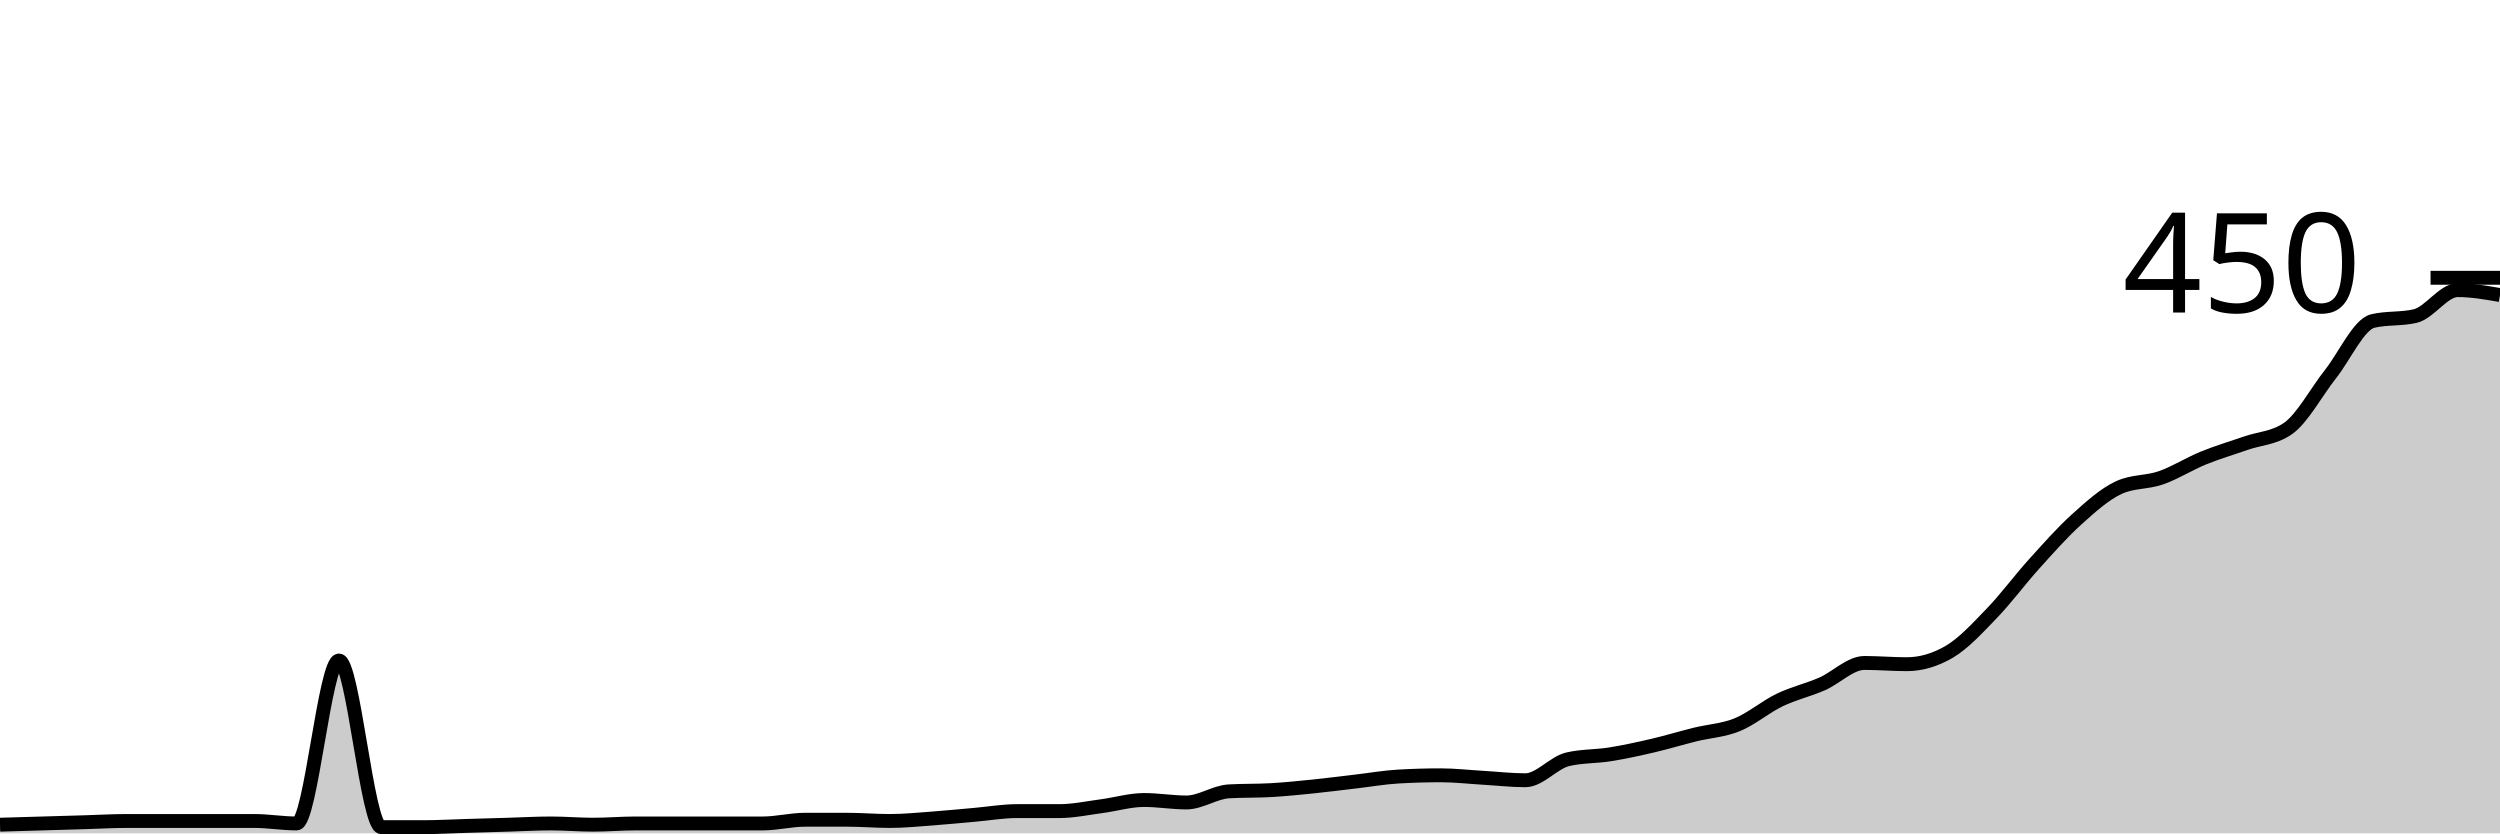
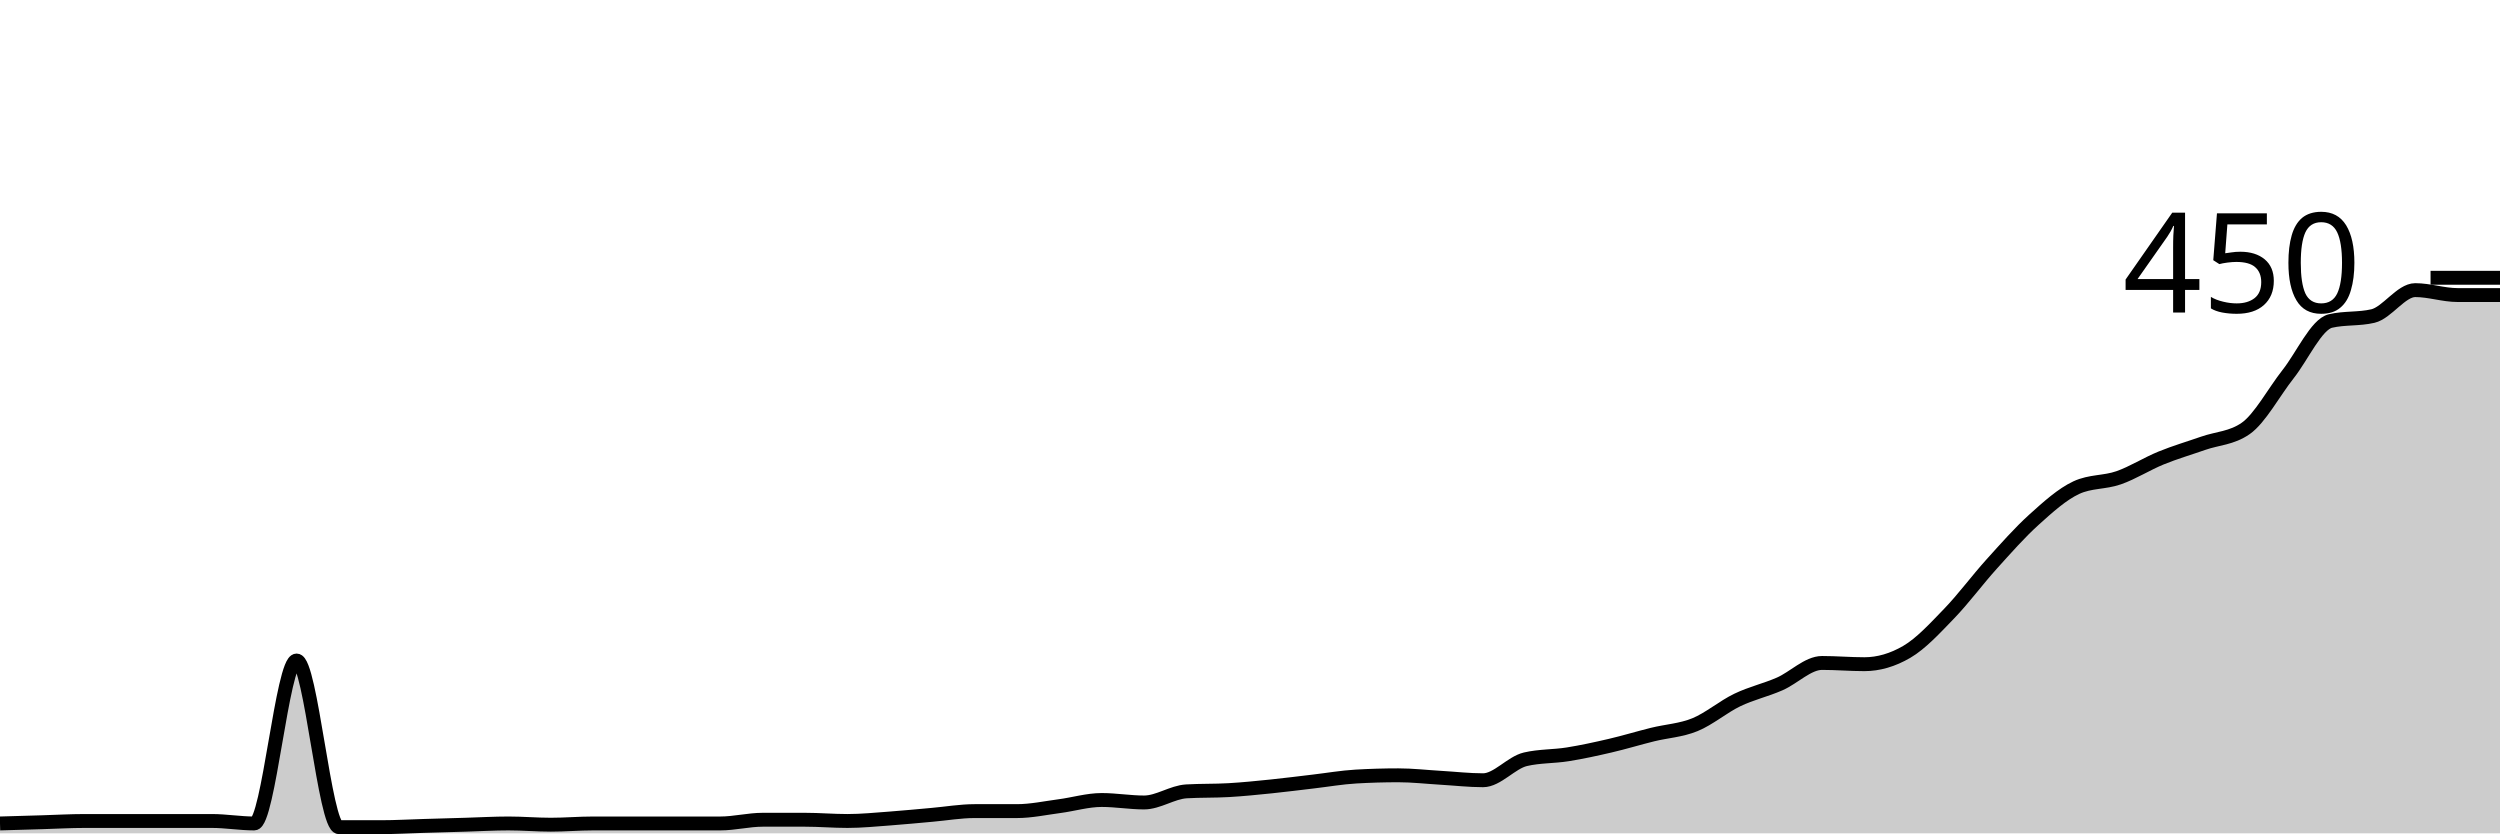
<svg xmlns="http://www.w3.org/2000/svg" viewBox="0 0 180 60">
  <g transform="translate(0,20)">
-     <path class="area" fill="rgba(0, 0, 0, 0.2)" d="M0,39.378C1.017,39.348,2.034,39.319,3.051,39.289C4.068,39.259,5.085,39.23,6.102,39.2C7.119,39.17,8.136,39.111,9.153,39.111C10.169,39.111,11.186,39.111,12.203,39.111C13.22,39.111,14.237,39.111,15.254,39.111C16.271,39.111,17.288,39.111,18.305,39.111C19.322,39.111,20.339,39.289,21.356,39.289C22.373,39.289,23.39,27.556,24.407,27.556C25.424,27.556,26.441,39.556,27.458,39.556C28.475,39.556,29.492,39.556,30.508,39.556C31.525,39.556,32.542,39.496,33.559,39.467C34.576,39.437,35.593,39.407,36.61,39.378C37.627,39.348,38.644,39.289,39.661,39.289C40.678,39.289,41.695,39.378,42.712,39.378C43.729,39.378,44.746,39.289,45.763,39.289C46.78,39.289,47.797,39.289,48.814,39.289C49.831,39.289,50.847,39.289,51.864,39.289C52.881,39.289,53.898,39.289,54.915,39.289C55.932,39.289,56.949,39.022,57.966,39.022C58.983,39.022,60,39.022,61.017,39.022C62.034,39.022,63.051,39.111,64.068,39.111C65.085,39.111,66.102,39.007,67.119,38.933C68.136,38.859,69.153,38.756,70.169,38.667C71.186,38.578,72.203,38.4,73.22,38.4C74.237,38.4,75.254,38.4,76.271,38.4C77.288,38.4,78.305,38.178,79.322,38.044C80.339,37.911,81.356,37.6,82.373,37.6C83.39,37.6,84.407,37.778,85.424,37.778C86.441,37.778,87.458,37.037,88.475,36.978C89.492,36.919,90.508,36.948,91.525,36.889C92.542,36.83,93.559,36.726,94.576,36.622C95.593,36.519,96.61,36.385,97.627,36.267C98.644,36.148,99.661,35.97,100.678,35.911C101.695,35.852,102.712,35.822,103.729,35.822C104.746,35.822,105.763,35.941,106.78,36C107.797,36.059,108.814,36.178,109.831,36.178C110.847,36.178,111.864,34.904,112.881,34.667C113.898,34.43,114.915,34.474,115.932,34.311C116.949,34.148,117.966,33.926,118.983,33.689C120,33.452,121.017,33.141,122.034,32.889C123.051,32.637,124.068,32.593,125.085,32.178C126.102,31.763,127.119,30.889,128.136,30.4C129.153,29.911,130.169,29.689,131.186,29.244C132.203,28.8,133.22,27.733,134.237,27.733C135.254,27.733,136.271,27.822,137.288,27.822C138.305,27.822,139.322,27.526,140.339,26.933C141.356,26.341,142.373,25.23,143.39,24.178C144.407,23.126,145.424,21.748,146.441,20.622C147.458,19.496,148.475,18.341,149.492,17.422C150.508,16.504,151.525,15.585,152.542,15.111C153.559,14.637,154.576,14.756,155.593,14.4C156.61,14.044,157.627,13.393,158.644,12.978C159.661,12.563,160.678,12.267,161.695,11.911C162.712,11.556,163.729,11.556,164.746,10.844C165.763,10.133,166.78,8.222,167.797,6.933C168.814,5.644,169.831,3.348,170.847,3.111C171.864,2.874,172.881,2.993,173.898,2.756C174.915,2.519,175.932,0.889,176.949,0.889C177.966,0.889,178.983,1.067,180,1.244L180,40C178.983,40,177.966,40,176.949,40C175.932,40,174.915,40,173.898,40C172.881,40,171.864,40,170.847,40C169.831,40,168.814,40,167.797,40C166.78,40,165.763,40,164.746,40C163.729,40,162.712,40,161.695,40C160.678,40,159.661,40,158.644,40C157.627,40,156.61,40,155.593,40C154.576,40,153.559,40,152.542,40C151.525,40,150.508,40,149.492,40C148.475,40,147.458,40,146.441,40C145.424,40,144.407,40,143.39,40C142.373,40,141.356,40,140.339,40C139.322,40,138.305,40,137.288,40C136.271,40,135.254,40,134.237,40C133.22,40,132.203,40,131.186,40C130.169,40,129.153,40,128.136,40C127.119,40,126.102,40,125.085,40C124.068,40,123.051,40,122.034,40C121.017,40,120,40,118.983,40C117.966,40,116.949,40,115.932,40C114.915,40,113.898,40,112.881,40C111.864,40,110.847,40,109.831,40C108.814,40,107.797,40,106.78,40C105.763,40,104.746,40,103.729,40C102.712,40,101.695,40,100.678,40C99.661,40,98.644,40,97.627,40C96.61,40,95.593,40,94.576,40C93.559,40,92.542,40,91.525,40C90.508,40,89.492,40,88.475,40C87.458,40,86.441,40,85.424,40C84.407,40,83.39,40,82.373,40C81.356,40,80.339,40,79.322,40C78.305,40,77.288,40,76.271,40C75.254,40,74.237,40,73.22,40C72.203,40,71.186,40,70.169,40C69.153,40,68.136,40,67.119,40C66.102,40,65.085,40,64.068,40C63.051,40,62.034,40,61.017,40C60,40,58.983,40,57.966,40C56.949,40,55.932,40,54.915,40C53.898,40,52.881,40,51.864,40C50.847,40,49.831,40,48.814,40C47.797,40,46.78,40,45.763,40C44.746,40,43.729,40,42.712,40C41.695,40,40.678,40,39.661,40C38.644,40,37.627,40,36.61,40C35.593,40,34.576,40,33.559,40C32.542,40,31.525,40,30.508,40C29.492,40,28.475,40,27.458,40C26.441,40,25.424,40,24.407,40C23.39,40,22.373,40,21.356,40C20.339,40,19.322,40,18.305,40C17.288,40,16.271,40,15.254,40C14.237,40,13.22,40,12.203,40C11.186,40,10.169,40,9.153,40C8.136,40,7.119,40,6.102,40C5.085,40,4.068,40,3.051,40C2.034,40,1.017,40,0,40Z" />
-     <path class="line" stroke="black" fill="none" d="M0,39.378C1.017,39.348,2.034,39.319,3.051,39.289C4.068,39.259,5.085,39.23,6.102,39.2C7.119,39.17,8.136,39.111,9.153,39.111C10.169,39.111,11.186,39.111,12.203,39.111C13.22,39.111,14.237,39.111,15.254,39.111C16.271,39.111,17.288,39.111,18.305,39.111C19.322,39.111,20.339,39.289,21.356,39.289C22.373,39.289,23.39,27.556,24.407,27.556C25.424,27.556,26.441,39.556,27.458,39.556C28.475,39.556,29.492,39.556,30.508,39.556C31.525,39.556,32.542,39.496,33.559,39.467C34.576,39.437,35.593,39.407,36.61,39.378C37.627,39.348,38.644,39.289,39.661,39.289C40.678,39.289,41.695,39.378,42.712,39.378C43.729,39.378,44.746,39.289,45.763,39.289C46.78,39.289,47.797,39.289,48.814,39.289C49.831,39.289,50.847,39.289,51.864,39.289C52.881,39.289,53.898,39.289,54.915,39.289C55.932,39.289,56.949,39.022,57.966,39.022C58.983,39.022,60,39.022,61.017,39.022C62.034,39.022,63.051,39.111,64.068,39.111C65.085,39.111,66.102,39.007,67.119,38.933C68.136,38.859,69.153,38.756,70.169,38.667C71.186,38.578,72.203,38.4,73.22,38.4C74.237,38.4,75.254,38.4,76.271,38.4C77.288,38.4,78.305,38.178,79.322,38.044C80.339,37.911,81.356,37.6,82.373,37.6C83.39,37.6,84.407,37.778,85.424,37.778C86.441,37.778,87.458,37.037,88.475,36.978C89.492,36.919,90.508,36.948,91.525,36.889C92.542,36.83,93.559,36.726,94.576,36.622C95.593,36.519,96.61,36.385,97.627,36.267C98.644,36.148,99.661,35.97,100.678,35.911C101.695,35.852,102.712,35.822,103.729,35.822C104.746,35.822,105.763,35.941,106.78,36C107.797,36.059,108.814,36.178,109.831,36.178C110.847,36.178,111.864,34.904,112.881,34.667C113.898,34.43,114.915,34.474,115.932,34.311C116.949,34.148,117.966,33.926,118.983,33.689C120,33.452,121.017,33.141,122.034,32.889C123.051,32.637,124.068,32.593,125.085,32.178C126.102,31.763,127.119,30.889,128.136,30.4C129.153,29.911,130.169,29.689,131.186,29.244C132.203,28.8,133.22,27.733,134.237,27.733C135.254,27.733,136.271,27.822,137.288,27.822C138.305,27.822,139.322,27.526,140.339,26.933C141.356,26.341,142.373,25.23,143.39,24.178C144.407,23.126,145.424,21.748,146.441,20.622C147.458,19.496,148.475,18.341,149.492,17.422C150.508,16.504,151.525,15.585,152.542,15.111C153.559,14.637,154.576,14.756,155.593,14.4C156.61,14.044,157.627,13.393,158.644,12.978C159.661,12.563,160.678,12.267,161.695,11.911C162.712,11.556,163.729,11.556,164.746,10.844C165.763,10.133,166.78,8.222,167.797,6.933C168.814,5.644,169.831,3.348,170.847,3.111C171.864,2.874,172.881,2.993,173.898,2.756C174.915,2.519,175.932,0.889,176.949,0.889C177.966,0.889,178.983,1.067,180,1.244" />
+     <path class="area" fill="rgba(0, 0, 0, 0.2)" d="M0,39.289C1.017,39.259,2.034,39.23,3.051,39.2C4.068,39.17,5.085,39.111,6.102,39.111C7.119,39.111,8.136,39.111,9.153,39.111C10.169,39.111,11.186,39.111,12.203,39.111C13.22,39.111,14.237,39.111,15.254,39.111C16.271,39.111,17.288,39.289,18.305,39.289C19.322,39.289,20.339,27.556,21.356,27.556C22.373,27.556,23.39,39.556,24.407,39.556C25.424,39.556,26.441,39.556,27.458,39.556C28.475,39.556,29.492,39.496,30.508,39.467C31.525,39.437,32.542,39.407,33.559,39.378C34.576,39.348,35.593,39.289,36.61,39.289C37.627,39.289,38.644,39.378,39.661,39.378C40.678,39.378,41.695,39.289,42.712,39.289C43.729,39.289,44.746,39.289,45.763,39.289C46.78,39.289,47.797,39.289,48.814,39.289C49.831,39.289,50.847,39.289,51.864,39.289C52.881,39.289,53.898,39.022,54.915,39.022C55.932,39.022,56.949,39.022,57.966,39.022C58.983,39.022,60,39.111,61.017,39.111C62.034,39.111,63.051,39.007,64.068,38.933C65.085,38.859,66.102,38.756,67.119,38.667C68.136,38.578,69.153,38.4,70.169,38.4C71.186,38.4,72.203,38.4,73.22,38.4C74.237,38.4,75.254,38.178,76.271,38.044C77.288,37.911,78.305,37.6,79.322,37.6C80.339,37.6,81.356,37.778,82.373,37.778C83.39,37.778,84.407,37.037,85.424,36.978C86.441,36.919,87.458,36.948,88.475,36.889C89.492,36.83,90.508,36.726,91.525,36.622C92.542,36.519,93.559,36.385,94.576,36.267C95.593,36.148,96.61,35.97,97.627,35.911C98.644,35.852,99.661,35.822,100.678,35.822C101.695,35.822,102.712,35.941,103.729,36C104.746,36.059,105.763,36.178,106.78,36.178C107.797,36.178,108.814,34.904,109.831,34.667C110.847,34.43,111.864,34.474,112.881,34.311C113.898,34.148,114.915,33.926,115.932,33.689C116.949,33.452,117.966,33.141,118.983,32.889C120,32.637,121.017,32.593,122.034,32.178C123.051,31.763,124.068,30.889,125.085,30.4C126.102,29.911,127.119,29.689,128.136,29.244C129.153,28.8,130.169,27.733,131.186,27.733C132.203,27.733,133.22,27.822,134.237,27.822C135.254,27.822,136.271,27.526,137.288,26.933C138.305,26.341,139.322,25.23,140.339,24.178C141.356,23.126,142.373,21.748,143.39,20.622C144.407,19.496,145.424,18.341,146.441,17.422C147.458,16.504,148.475,15.585,149.492,15.111C150.508,14.637,151.525,14.756,152.542,14.4C153.559,14.044,154.576,13.393,155.593,12.978C156.61,12.563,157.627,12.267,158.644,11.911C159.661,11.556,160.678,11.556,161.695,10.844C162.712,10.133,163.729,8.222,164.746,6.933C165.763,5.644,166.78,3.348,167.797,3.111C168.814,2.874,169.831,2.993,170.847,2.756C171.864,2.519,172.881,0.889,173.898,0.889C174.915,0.889,175.932,1.244,176.949,1.244C177.966,1.244,178.983,1.244,180,1.244L180,40C178.983,40,177.966,40,176.949,40C175.932,40,174.915,40,173.898,40C172.881,40,171.864,40,170.847,40C169.831,40,168.814,40,167.797,40C166.78,40,165.763,40,164.746,40C163.729,40,162.712,40,161.695,40C160.678,40,159.661,40,158.644,40C157.627,40,156.61,40,155.593,40C154.576,40,153.559,40,152.542,40C151.525,40,150.508,40,149.492,40C148.475,40,147.458,40,146.441,40C145.424,40,144.407,40,143.39,40C142.373,40,141.356,40,140.339,40C139.322,40,138.305,40,137.288,40C136.271,40,135.254,40,134.237,40C133.22,40,132.203,40,131.186,40C130.169,40,129.153,40,128.136,40C127.119,40,126.102,40,125.085,40C124.068,40,123.051,40,122.034,40C121.017,40,120,40,118.983,40C117.966,40,116.949,40,115.932,40C114.915,40,113.898,40,112.881,40C111.864,40,110.847,40,109.831,40C108.814,40,107.797,40,106.78,40C105.763,40,104.746,40,103.729,40C102.712,40,101.695,40,100.678,40C99.661,40,98.644,40,97.627,40C96.61,40,95.593,40,94.576,40C93.559,40,92.542,40,91.525,40C90.508,40,89.492,40,88.475,40C87.458,40,86.441,40,85.424,40C84.407,40,83.39,40,82.373,40C81.356,40,80.339,40,79.322,40C78.305,40,77.288,40,76.271,40C75.254,40,74.237,40,73.22,40C72.203,40,71.186,40,70.169,40C69.153,40,68.136,40,67.119,40C66.102,40,65.085,40,64.068,40C63.051,40,62.034,40,61.017,40C60,40,58.983,40,57.966,40C56.949,40,55.932,40,54.915,40C53.898,40,52.881,40,51.864,40C50.847,40,49.831,40,48.814,40C47.797,40,46.78,40,45.763,40C44.746,40,43.729,40,42.712,40C41.695,40,40.678,40,39.661,40C38.644,40,37.627,40,36.61,40C35.593,40,34.576,40,33.559,40C32.542,40,31.525,40,30.508,40C29.492,40,28.475,40,27.458,40C26.441,40,25.424,40,24.407,40C23.39,40,22.373,40,21.356,40C20.339,40,19.322,40,18.305,40C17.288,40,16.271,40,15.254,40C14.237,40,13.22,40,12.203,40C11.186,40,10.169,40,9.153,40C8.136,40,7.119,40,6.102,40C5.085,40,4.068,40,3.051,40C2.034,40,1.017,40,0,40Z" />
+     <path class="line" stroke="black" fill="none" d="M0,39.289C1.017,39.259,2.034,39.23,3.051,39.2C4.068,39.17,5.085,39.111,6.102,39.111C7.119,39.111,8.136,39.111,9.153,39.111C10.169,39.111,11.186,39.111,12.203,39.111C13.22,39.111,14.237,39.111,15.254,39.111C16.271,39.111,17.288,39.289,18.305,39.289C19.322,39.289,20.339,27.556,21.356,27.556C22.373,27.556,23.39,39.556,24.407,39.556C25.424,39.556,26.441,39.556,27.458,39.556C28.475,39.556,29.492,39.496,30.508,39.467C31.525,39.437,32.542,39.407,33.559,39.378C34.576,39.348,35.593,39.289,36.61,39.289C37.627,39.289,38.644,39.378,39.661,39.378C40.678,39.378,41.695,39.289,42.712,39.289C43.729,39.289,44.746,39.289,45.763,39.289C46.78,39.289,47.797,39.289,48.814,39.289C49.831,39.289,50.847,39.289,51.864,39.289C52.881,39.289,53.898,39.022,54.915,39.022C55.932,39.022,56.949,39.022,57.966,39.022C58.983,39.022,60,39.111,61.017,39.111C62.034,39.111,63.051,39.007,64.068,38.933C65.085,38.859,66.102,38.756,67.119,38.667C68.136,38.578,69.153,38.4,70.169,38.4C71.186,38.4,72.203,38.4,73.22,38.4C74.237,38.4,75.254,38.178,76.271,38.044C77.288,37.911,78.305,37.6,79.322,37.6C80.339,37.6,81.356,37.778,82.373,37.778C83.39,37.778,84.407,37.037,85.424,36.978C86.441,36.919,87.458,36.948,88.475,36.889C89.492,36.83,90.508,36.726,91.525,36.622C92.542,36.519,93.559,36.385,94.576,36.267C95.593,36.148,96.61,35.97,97.627,35.911C98.644,35.852,99.661,35.822,100.678,35.822C101.695,35.822,102.712,35.941,103.729,36C104.746,36.059,105.763,36.178,106.78,36.178C107.797,36.178,108.814,34.904,109.831,34.667C110.847,34.43,111.864,34.474,112.881,34.311C113.898,34.148,114.915,33.926,115.932,33.689C116.949,33.452,117.966,33.141,118.983,32.889C120,32.637,121.017,32.593,122.034,32.178C123.051,31.763,124.068,30.889,125.085,30.4C126.102,29.911,127.119,29.689,128.136,29.244C129.153,28.8,130.169,27.733,131.186,27.733C132.203,27.733,133.22,27.822,134.237,27.822C135.254,27.822,136.271,27.526,137.288,26.933C138.305,26.341,139.322,25.23,140.339,24.178C141.356,23.126,142.373,21.748,143.39,20.622C144.407,19.496,145.424,18.341,146.441,17.422C147.458,16.504,148.475,15.585,149.492,15.111C150.508,14.637,151.525,14.756,152.542,14.4C153.559,14.044,154.576,13.393,155.593,12.978C156.61,12.563,157.627,12.267,158.644,11.911C159.661,11.556,160.678,11.556,161.695,10.844C162.712,10.133,163.729,8.222,164.746,6.933C165.763,5.644,166.78,3.348,167.797,3.111C168.814,2.874,169.831,2.993,170.847,2.756C171.864,2.519,172.881,0.889,173.898,0.889C174.915,0.889,175.932,1.244,176.949,1.244C177.966,1.244,178.983,1.244,180,1.244" />
    <path class="axis-ceiling" stroke-width="1" stroke="black" fill="none" d="M175,0L180,0" />
    <text class="axis-ceiling-label" font-family="sans-serif" text-anchor="end" font-size="10px" x="170" y="2.5">450</text>
  </g>
</svg>
